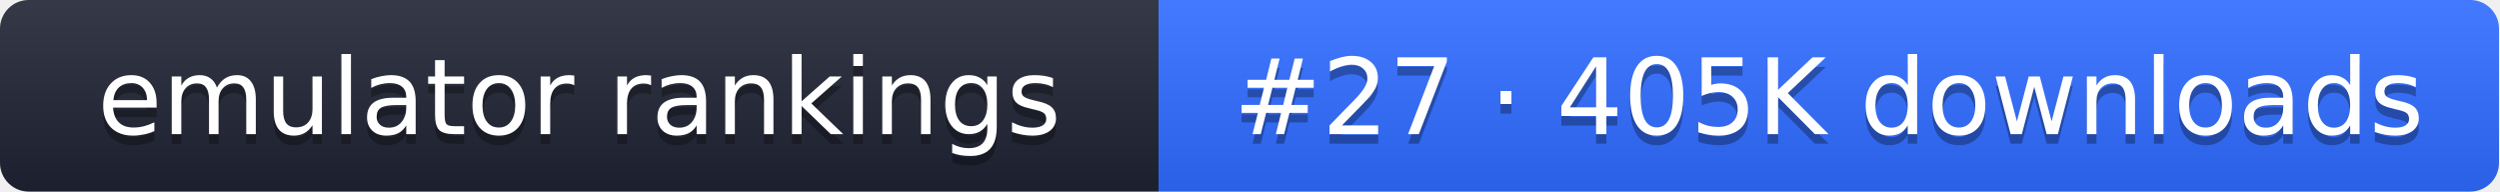
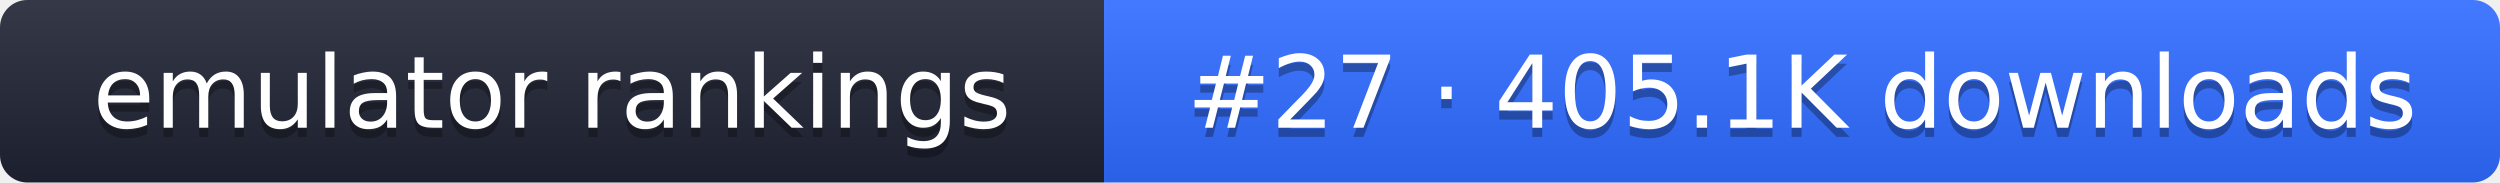
- <svg xmlns="http://www.w3.org/2000/svg" width="261" height="20" role="img" aria-label="emulator rankings: #27 · 405K downloads">
+ <svg xmlns="http://www.w3.org/2000/svg" width="274" height="20" role="img" aria-label="emulator rankings: #27 · 405.1K downloads">
  <linearGradient id="g" x2="0" y2="100%">
    <stop offset="0" stop-color="#fff" stop-opacity=".1" />
    <stop offset="1" stop-opacity=".1" />
  </linearGradient>
  <clipPath id="r">
-     <rect width="261" height="20" rx="3" fill="#fff" />
+     <rect width="274" height="20" rx="3" fill="#fff" />
  </clipPath>
  <g clip-path="url(#r)">
    <rect width="121" height="20" fill="#1f2433" />
-     <rect x="121" width="140" height="20" fill="#2f6bff" />
-     <rect width="261" height="20" fill="url(#g)" />
+     <rect x="121" width="153" height="20" fill="#2f6bff" />
+     <rect width="274" height="20" fill="url(#g)" />
  </g>
  <g fill="#fff" text-anchor="middle" font-family="Verdana,DejaVu Sans,sans-serif" font-size="11">
    <text x="60.5" y="15" fill="#010101" fill-opacity=".3">emulator rankings</text>
    <text x="60.5" y="14">emulator rankings</text>
-     <text x="191" y="15" fill="#010101" fill-opacity=".3">#27 · 405K downloads</text>
-     <text x="191" y="14">#27 · 405K downloads</text>
+     <text x="197.5" y="15" fill="#010101" fill-opacity=".3">#27 · 405.1K downloads</text>
+     <text x="197.5" y="14">#27 · 405.1K downloads</text>
  </g>
</svg>
